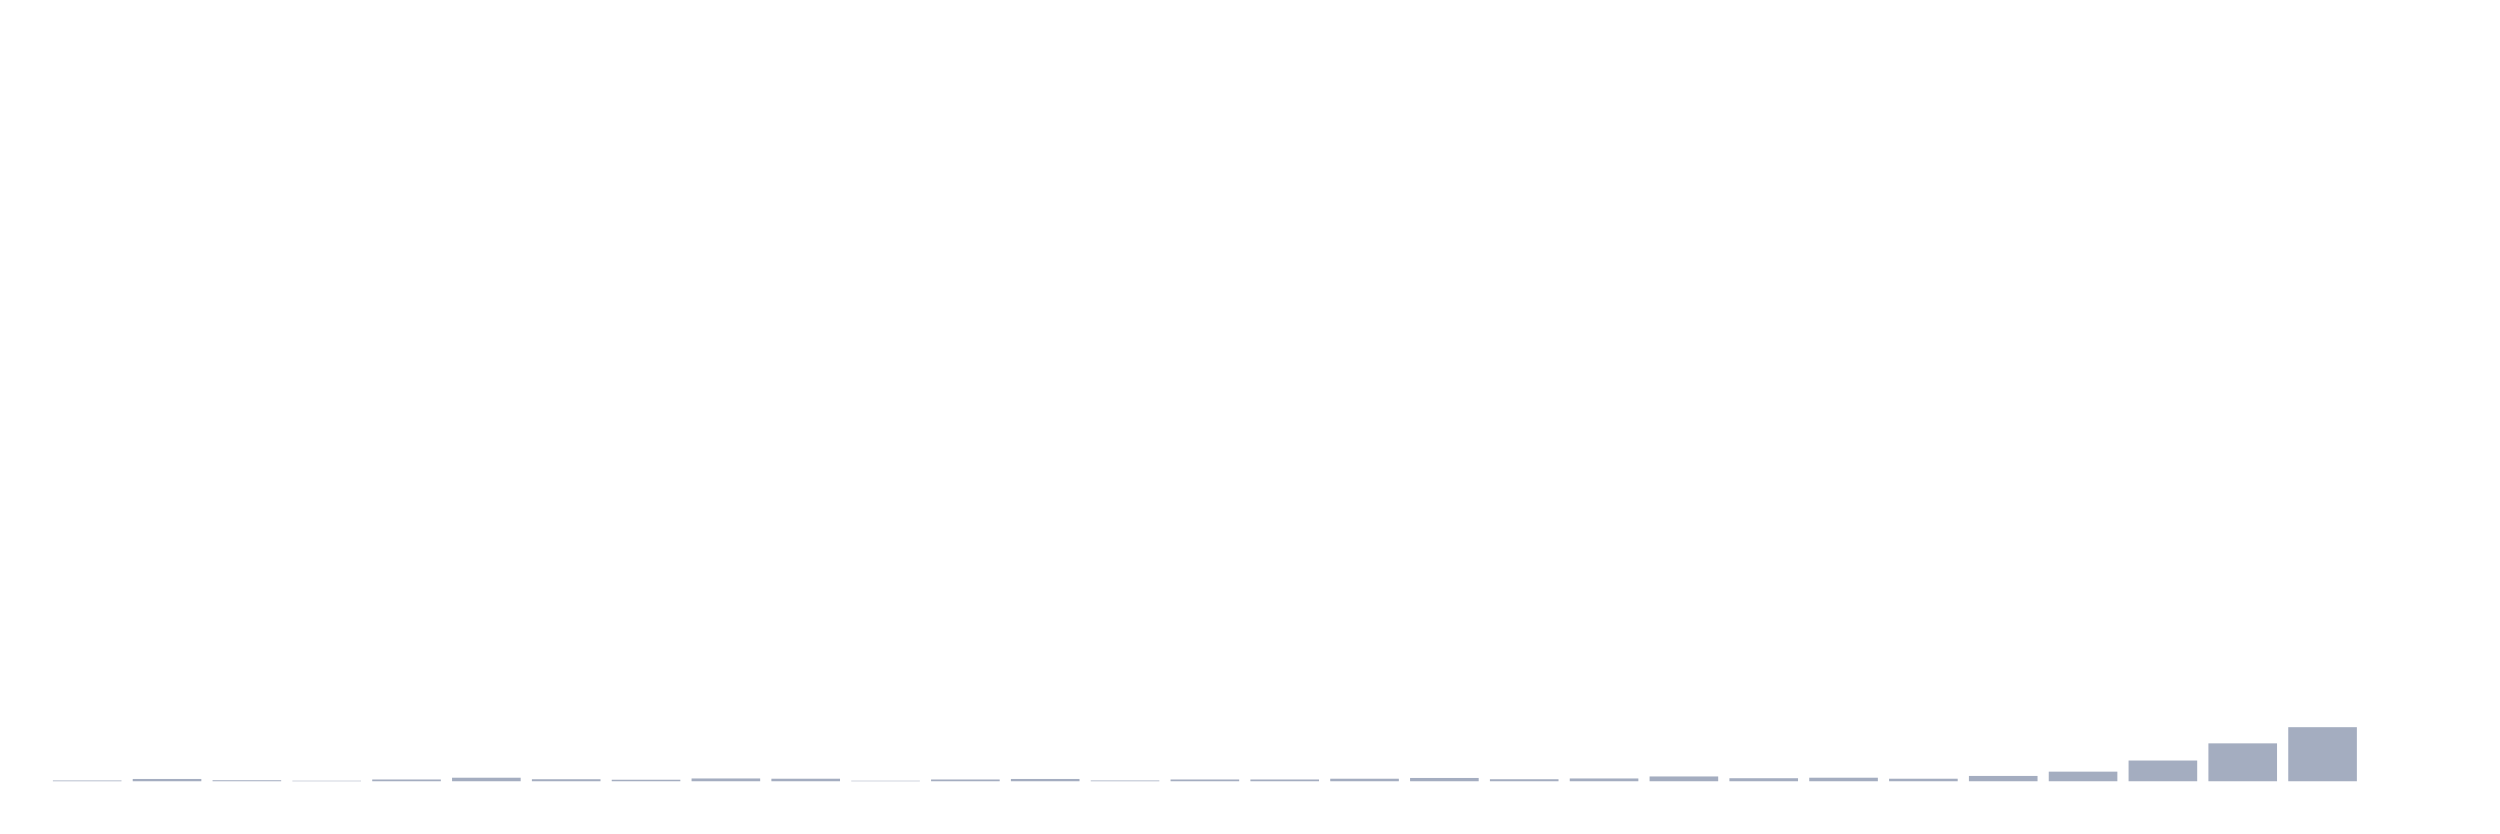
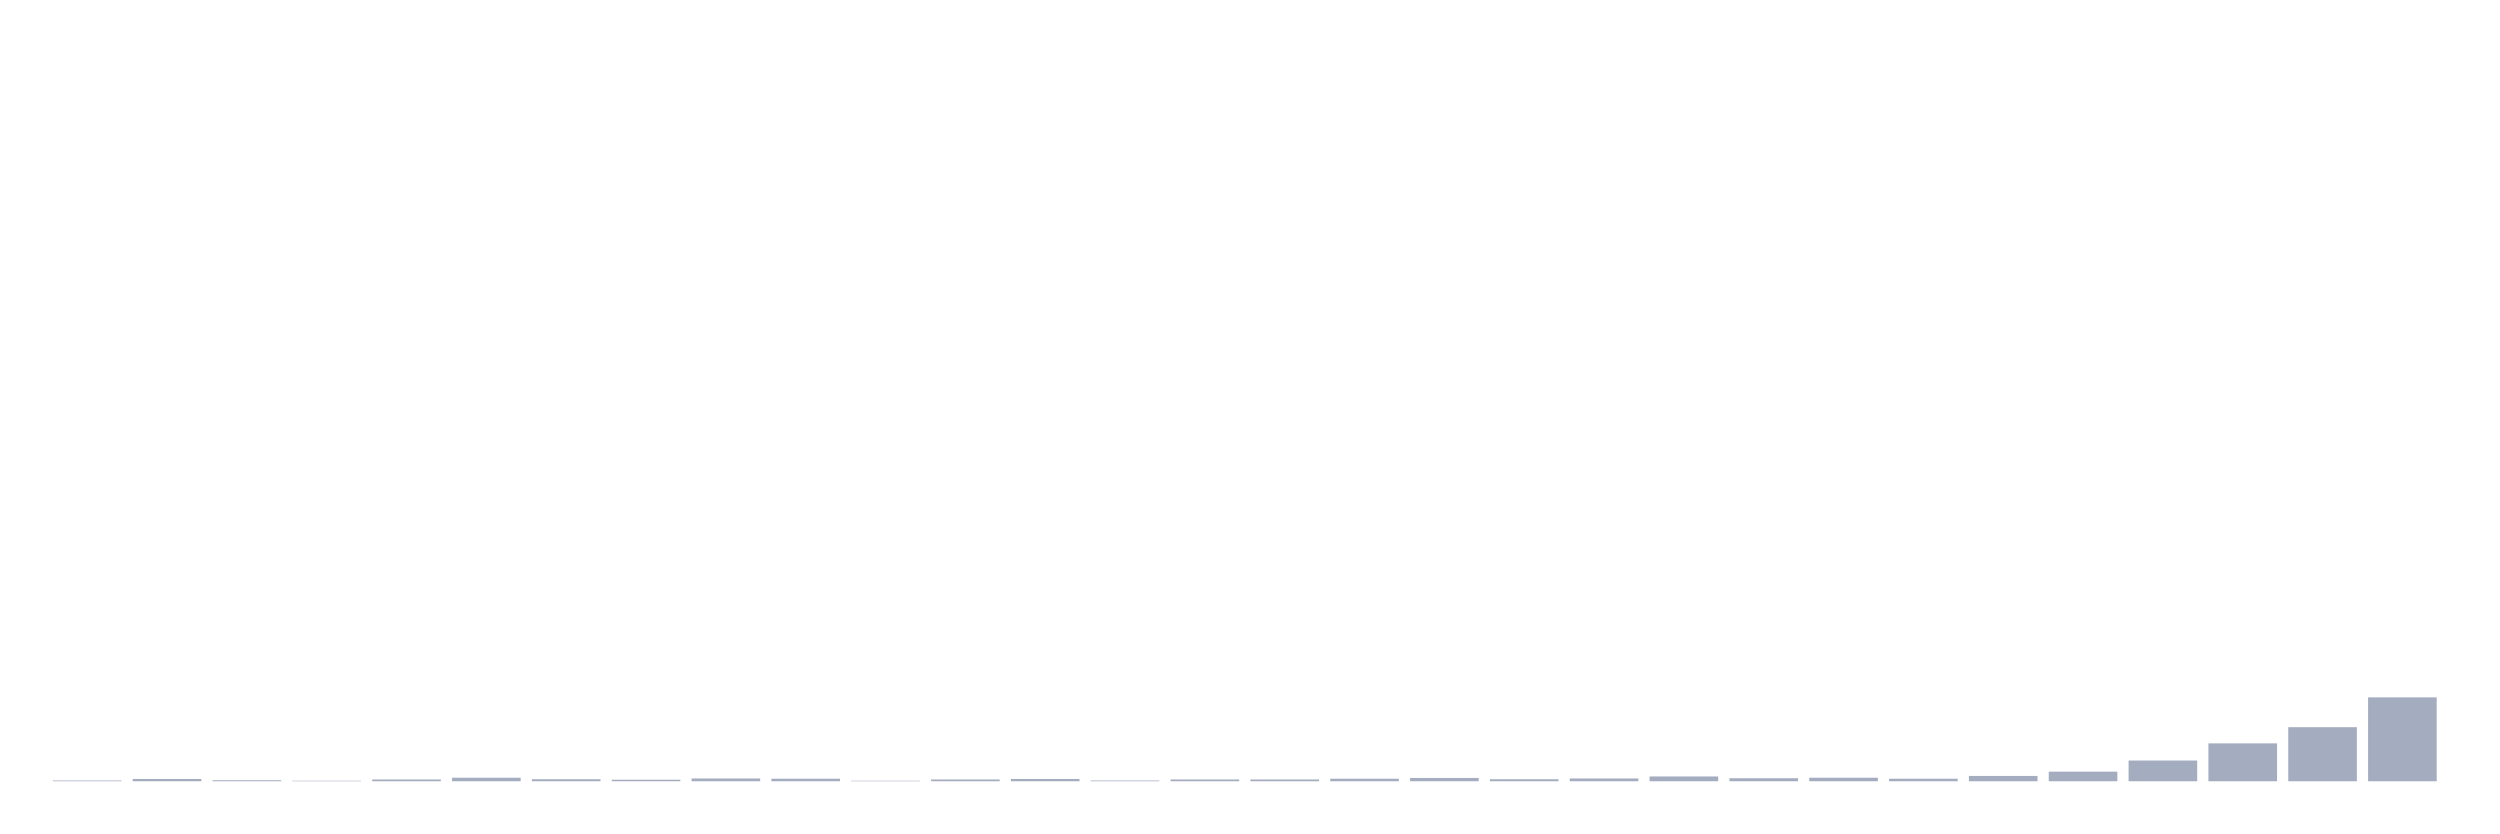
<svg xmlns="http://www.w3.org/2000/svg" viewBox="0 0 480 160">
  <g transform="translate(10,10)">
    <rect class="bar" x="0.153" width="13.175" y="139.854" height="0.146" fill="rgb(164,173,192)" />
    <rect class="bar" x="15.482" width="13.175" y="139.563" height="0.437" fill="rgb(164,173,192)" />
    <rect class="bar" x="30.81" width="13.175" y="139.806" height="0.194" fill="rgb(164,173,192)" />
    <rect class="bar" x="46.138" width="13.175" y="139.903" height="0.097" fill="rgb(164,173,192)" />
    <rect class="bar" x="61.466" width="13.175" y="139.66" height="0.34" fill="rgb(164,173,192)" />
    <rect class="bar" x="76.794" width="13.175" y="139.321" height="0.679" fill="rgb(164,173,192)" />
    <rect class="bar" x="92.123" width="13.175" y="139.612" height="0.388" fill="rgb(164,173,192)" />
    <rect class="bar" x="107.451" width="13.175" y="139.709" height="0.291" fill="rgb(164,173,192)" />
    <rect class="bar" x="122.779" width="13.175" y="139.466" height="0.534" fill="rgb(164,173,192)" />
    <rect class="bar" x="138.107" width="13.175" y="139.515" height="0.485" fill="rgb(164,173,192)" />
    <rect class="bar" x="153.436" width="13.175" y="139.903" height="0.097" fill="rgb(164,173,192)" />
    <rect class="bar" x="168.764" width="13.175" y="139.66" height="0.34" fill="rgb(164,173,192)" />
    <rect class="bar" x="184.092" width="13.175" y="139.563" height="0.437" fill="rgb(164,173,192)" />
    <rect class="bar" x="199.42" width="13.175" y="139.854" height="0.146" fill="rgb(164,173,192)" />
    <rect class="bar" x="214.748" width="13.175" y="139.66" height="0.34" fill="rgb(164,173,192)" />
    <rect class="bar" x="230.077" width="13.175" y="139.66" height="0.34" fill="rgb(164,173,192)" />
    <rect class="bar" x="245.405" width="13.175" y="139.515" height="0.485" fill="rgb(164,173,192)" />
    <rect class="bar" x="260.733" width="13.175" y="139.369" height="0.631" fill="rgb(164,173,192)" />
    <rect class="bar" x="276.061" width="13.175" y="139.612" height="0.388" fill="rgb(164,173,192)" />
    <rect class="bar" x="291.39" width="13.175" y="139.466" height="0.534" fill="rgb(164,173,192)" />
    <rect class="bar" x="306.718" width="13.175" y="139.078" height="0.922" fill="rgb(164,173,192)" />
    <rect class="bar" x="322.046" width="13.175" y="139.418" height="0.582" fill="rgb(164,173,192)" />
    <rect class="bar" x="337.374" width="13.175" y="139.321" height="0.679" fill="rgb(164,173,192)" />
    <rect class="bar" x="352.702" width="13.175" y="139.515" height="0.485" fill="rgb(164,173,192)" />
    <rect class="bar" x="368.031" width="13.175" y="138.981" height="1.019" fill="rgb(164,173,192)" />
    <rect class="bar" x="383.359" width="13.175" y="138.157" height="1.843" fill="rgb(164,173,192)" />
    <rect class="bar" x="398.687" width="13.175" y="136.022" height="3.978" fill="rgb(164,173,192)" />
    <rect class="bar" x="414.015" width="13.175" y="132.724" height="7.276" fill="rgb(164,173,192)" />
    <rect class="bar" x="429.344" width="13.175" y="129.619" height="10.381" fill="rgb(164,173,192)" />
-     <rect class="bar" x="444.672" width="13.175" y="140" height="0" fill="rgb(164,173,192)" />
+     <rect class="bar" x="444.672" width="13.175" y="123.895" height="16.105" fill="rgb(164,173,192)" />
  </g>
</svg>
